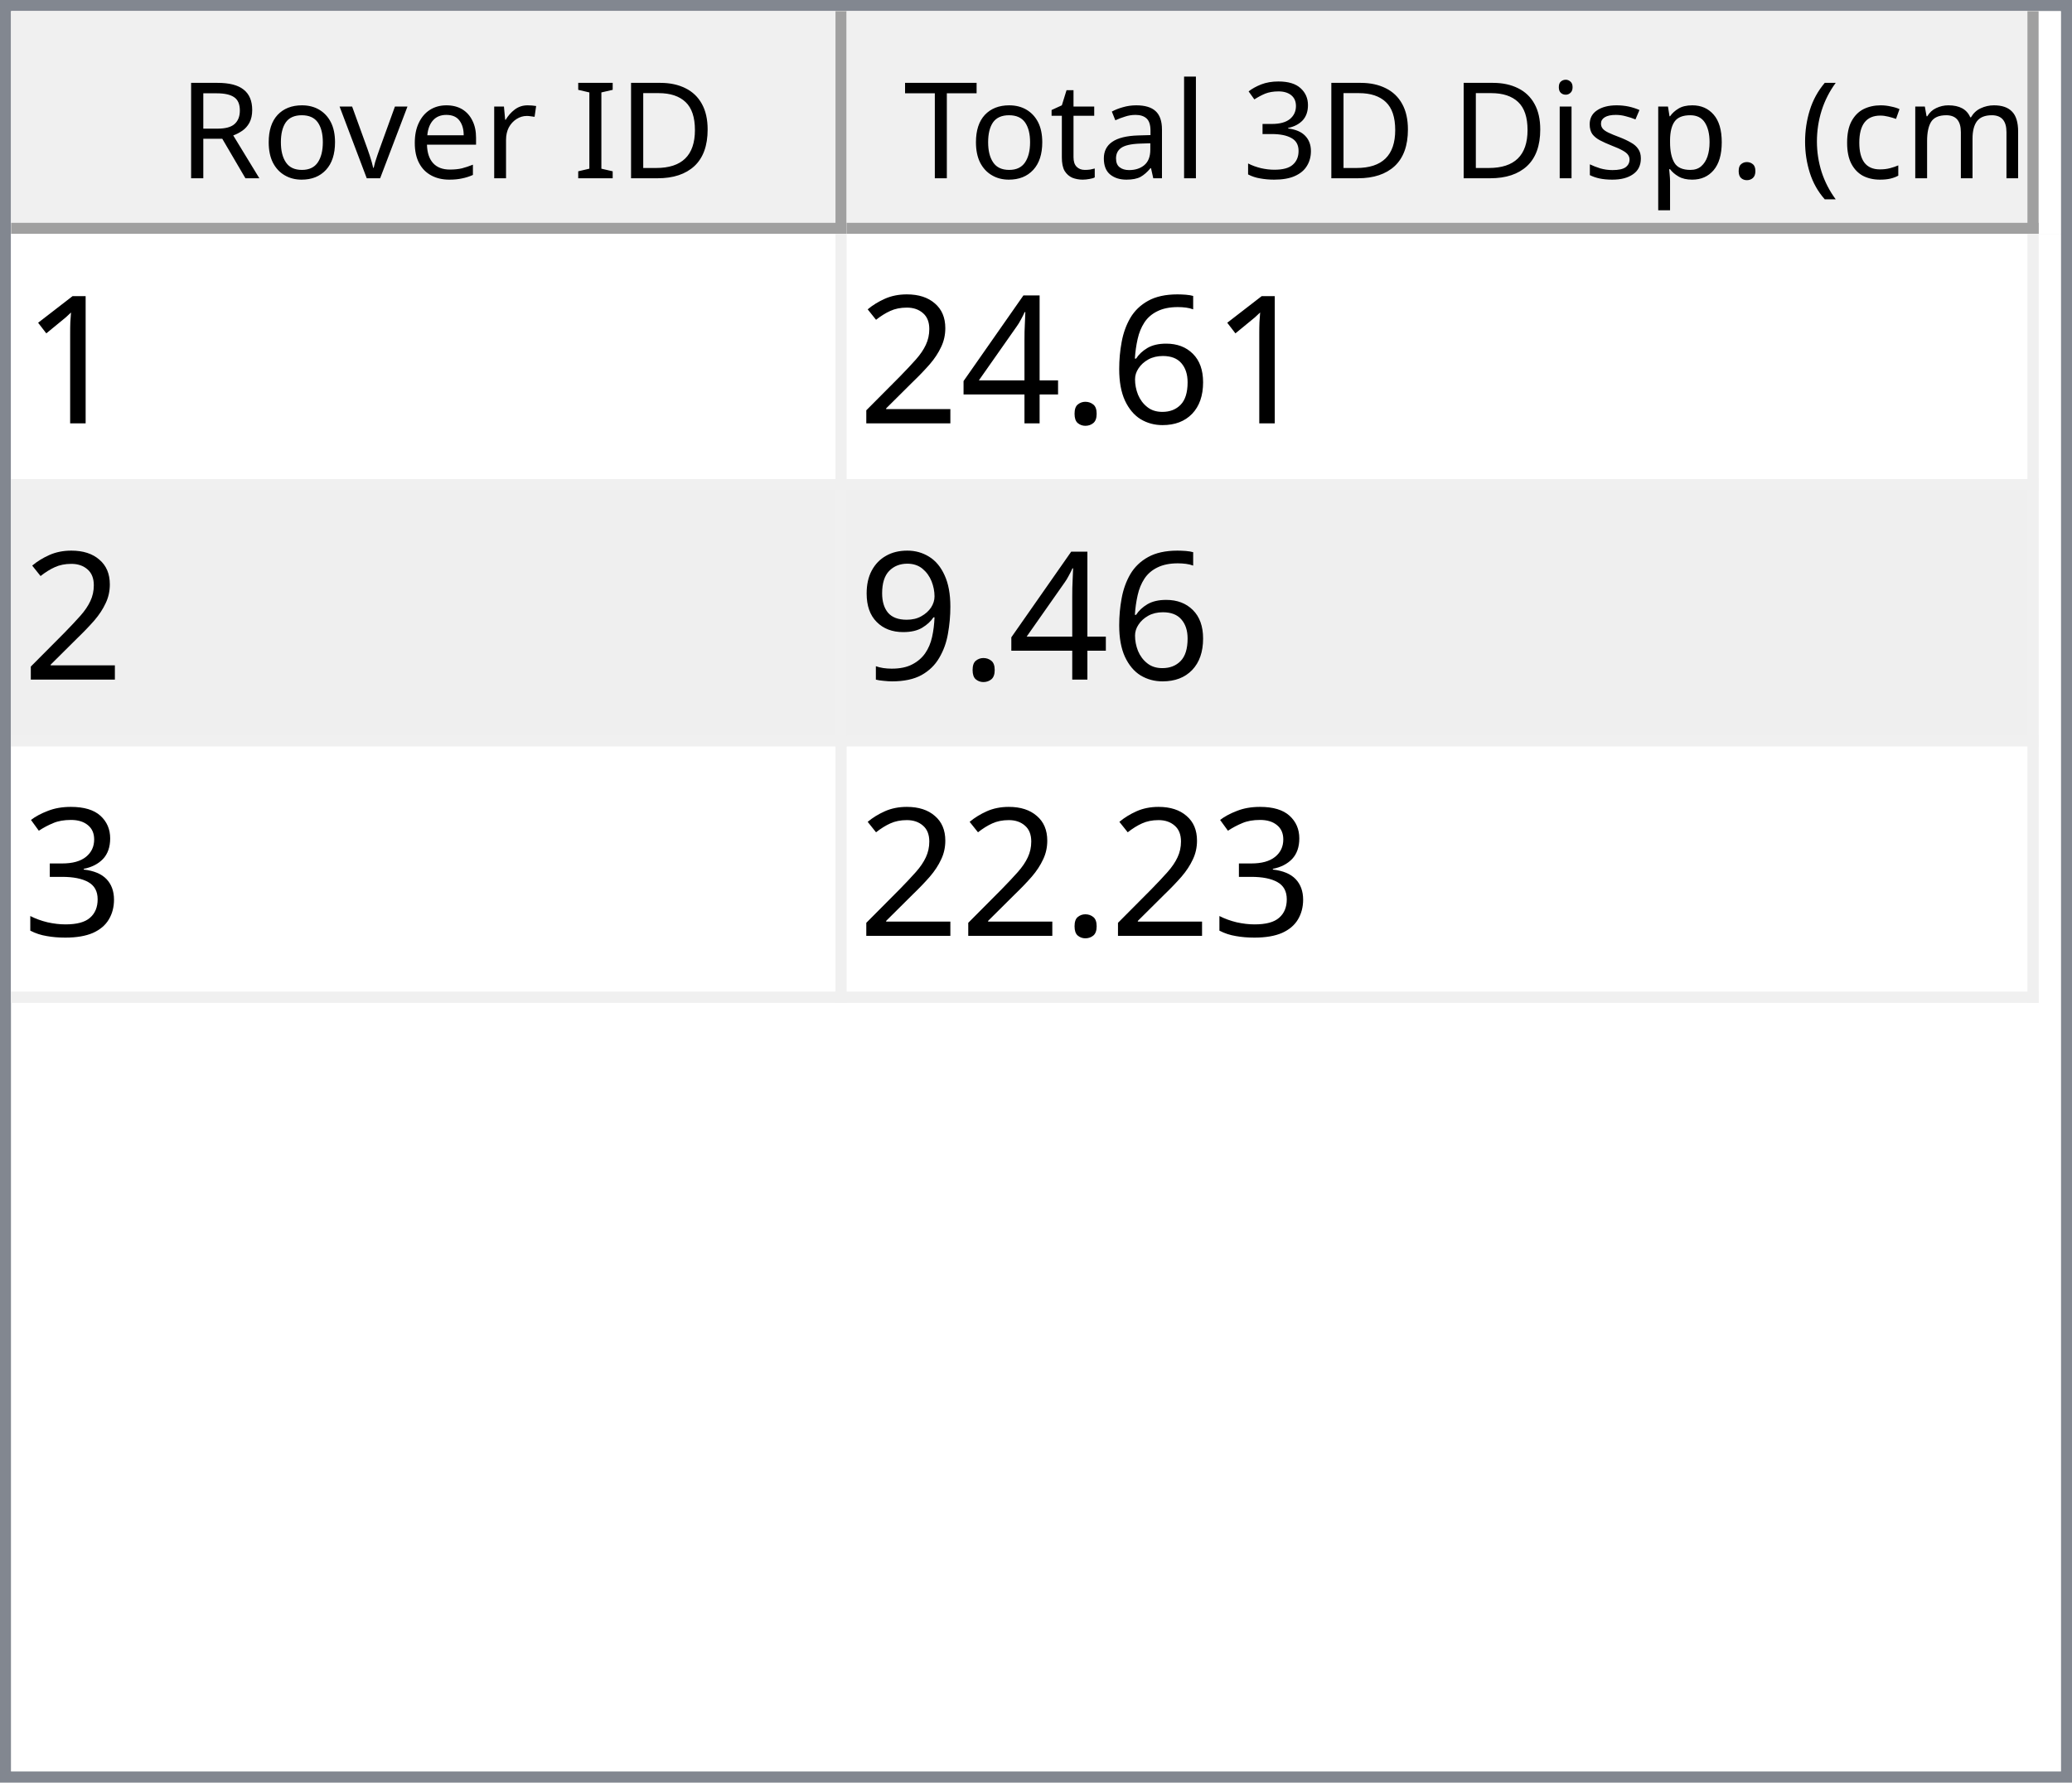
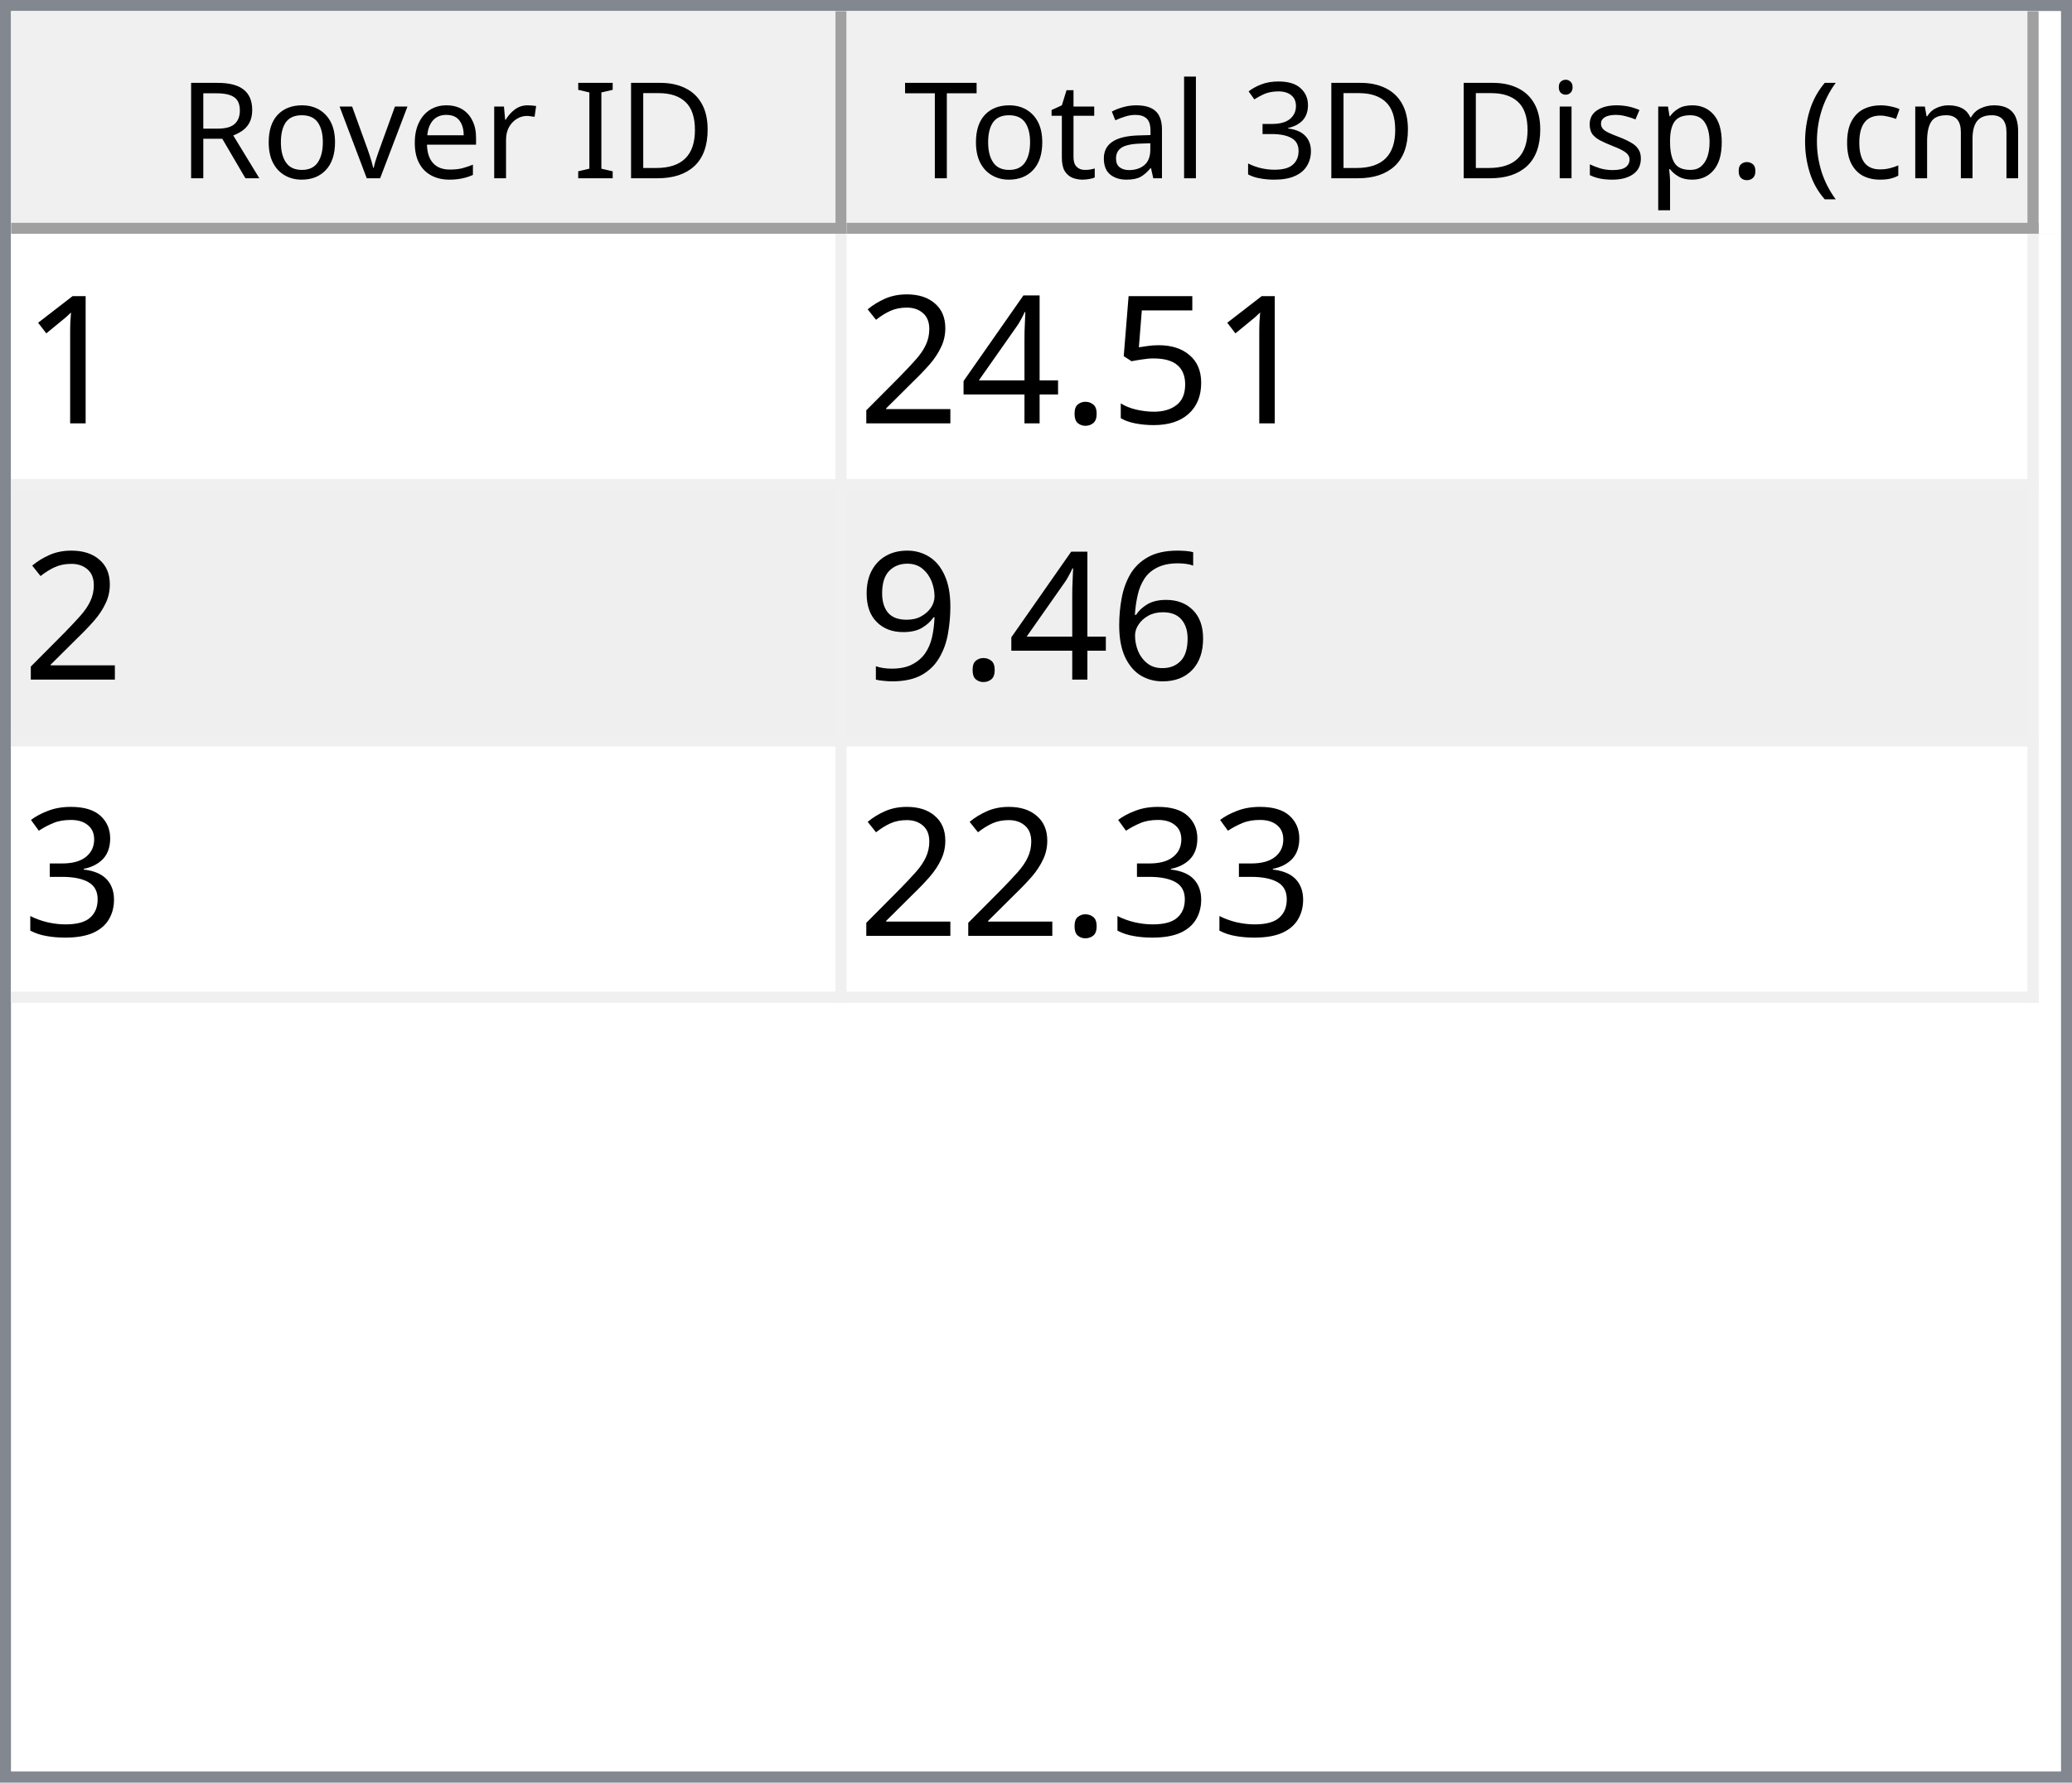
<svg xmlns="http://www.w3.org/2000/svg" style="fill-opacity:1; color-rendering:auto; color-interpolation:auto; text-rendering:auto; stroke:black; stroke-linecap:square; stroke-miterlimit:10; shape-rendering:auto; stroke-opacity:1; fill:black; stroke-dasharray:none; font-weight:normal; stroke-width:1; font-family:'Dialog'; font-style:normal; stroke-linejoin:miter; font-size:12px; stroke-dashoffset:0; image-rendering:auto;" width="186" height="160">
  <defs id="genericDefs" />
  <g>
    <defs id="defs1">
      <clipPath clipPathUnits="userSpaceOnUse" id="clipPath1">
        <path d="M0 0 L186 0 L186 160 L0 160 L0 0 Z" />
      </clipPath>
      <clipPath clipPathUnits="userSpaceOnUse" id="clipPath2">
        <path d="M0 0 L0 160 L186 160 L186 0 Z" />
      </clipPath>
      <clipPath clipPathUnits="userSpaceOnUse" id="clipPath3">
        <path d="M0 0 L0 20 L184 20 L184 0 Z" />
      </clipPath>
      <clipPath clipPathUnits="userSpaceOnUse" id="clipPath4">
        <path d="M0 0 L0 20 L75 20 L75 0 Z" />
      </clipPath>
      <clipPath clipPathUnits="userSpaceOnUse" id="clipPath5">
        <path d="M1 1 L1 19 L74 19 L74 1 Z" />
      </clipPath>
      <clipPath clipPathUnits="userSpaceOnUse" id="clipPath6">
        <path d="M0 0 L0 18 L73 18 L73 0 Z" />
      </clipPath>
      <clipPath clipPathUnits="userSpaceOnUse" id="clipPath7">
        <path d="M-0.5 -0.5 L-0.5 19.5 L74.5 19.5 L74.5 -0.5 Z" />
      </clipPath>
      <clipPath clipPathUnits="userSpaceOnUse" id="clipPath8">
        <path d="M0 0 L0 20 L107 20 L107 0 Z" />
      </clipPath>
      <clipPath clipPathUnits="userSpaceOnUse" id="clipPath9">
        <path d="M1 1 L1 19 L106 19 L106 1 Z" />
      </clipPath>
      <clipPath clipPathUnits="userSpaceOnUse" id="clipPath10">
        <path d="M0 0 L0 18 L105 18 L105 0 Z" />
      </clipPath>
      <clipPath clipPathUnits="userSpaceOnUse" id="clipPath11">
        <path d="M-0.5 -0.5 L-0.5 19.5 L106.5 19.5 L106.5 -0.5 Z" />
      </clipPath>
      <clipPath clipPathUnits="userSpaceOnUse" id="clipPath12">
        <path d="M0 0 L0 138 L184 138 L184 0 Z" />
      </clipPath>
      <clipPath clipPathUnits="userSpaceOnUse" id="clipPath13">
        <path d="M0 0 L0 69 L182 69 L182 0 Z" />
      </clipPath>
      <clipPath clipPathUnits="userSpaceOnUse" id="clipPath14">
        <path d="M-0.5 -0.5 L-0.5 68.5 L181.5 68.5 L181.5 -0.5 Z" />
      </clipPath>
      <clipPath clipPathUnits="userSpaceOnUse" id="clipPath15">
        <path d="M0 0 L0 22 L74 22 L74 0 Z" />
      </clipPath>
      <clipPath clipPathUnits="userSpaceOnUse" id="clipPath16">
        <path d="M0 0 L0 22 L106 22 L106 0 Z" />
      </clipPath>
      <font horiz-adv-x="64.551" id="font1">
        <font-face ascent="107.91" descent="25.098" units-per-em="100" style="font-style:normal; font-family:Segoe UI; font-weight:normal;" />
        <missing-glyph horiz-adv-x="64.551" d="M8.109 0 L8.109 68.266 L56.453 68.266 L56.453 0 L8.109 0 ZM15.328 7.234 L49.219 7.234 L49.219 61.031 L15.328 61.031 L15.328 7.234 Z" />
        <glyph unicode="D" horiz-adv-x="70.117" d="M9.188 0 L9.188 70.016 L28.516 70.016 Q65.531 70.016 65.531 35.891 Q65.531 19.672 55.25 9.836 Q44.969 0 27.734 0 L9.188 0 ZM17.391 62.594 L17.391 7.422 L27.828 7.422 Q41.609 7.422 49.273 14.797 Q56.938 22.172 56.938 35.688 Q56.938 62.594 28.328 62.594 L17.391 62.594 Z" />
        <glyph unicode="I" horiz-adv-x="26.611" d="M17.391 0 L9.188 0 L9.188 70.016 L17.391 70.016 L17.391 0 Z" />
        <glyph unicode=" " horiz-adv-x="27.393" d="" />
        <glyph unicode="r" horiz-adv-x="34.766" d="M34.188 41.891 Q32.078 43.5 28.125 43.5 Q23 43.5 19.555 38.672 Q16.109 33.844 16.109 25.484 L16.109 0 L8.109 0 L8.109 50 L16.109 50 L16.109 39.703 L16.312 39.703 Q18.016 44.969 21.531 47.922 Q25.047 50.875 29.391 50.875 Q32.516 50.875 34.188 50.203 L34.188 41.891 Z" />
        <glyph unicode="e" horiz-adv-x="52.295" d="M48.297 23 L12.984 23 Q13.188 14.656 17.484 10.109 Q21.781 5.562 29.297 5.562 Q37.75 5.562 44.828 11.141 L44.828 3.609 Q38.234 -1.172 27.391 -1.172 Q16.797 -1.172 10.742 5.641 Q4.688 12.453 4.688 24.812 Q4.688 36.469 11.305 43.82 Q17.922 51.172 27.734 51.172 Q37.547 51.172 42.922 44.828 Q48.297 38.484 48.297 27.203 L48.297 23 ZM40.094 29.781 Q40.047 36.719 36.75 40.578 Q33.453 44.438 27.594 44.438 Q21.922 44.438 17.969 40.383 Q14.016 36.328 13.094 29.781 L40.094 29.781 Z" />
        <glyph unicode="v" horiz-adv-x="47.9" d="M47.406 50 L27.484 0 L19.625 0 L0.688 50 L9.469 50 L22.172 13.672 Q23.578 9.672 23.922 6.688 L24.125 6.688 Q24.609 10.453 25.688 13.484 L38.969 50 L47.406 50 Z" />
        <glyph unicode="o" horiz-adv-x="58.594" d="M29 -1.172 Q17.922 -1.172 11.305 5.836 Q4.688 12.844 4.688 24.422 Q4.688 37.016 11.57 44.094 Q18.453 51.172 30.172 51.172 Q41.359 51.172 47.633 44.289 Q53.906 37.406 53.906 25.203 Q53.906 13.234 47.141 6.031 Q40.375 -1.172 29 -1.172 ZM29.594 44.438 Q21.875 44.438 17.383 39.188 Q12.891 33.938 12.891 24.703 Q12.891 15.828 17.43 10.695 Q21.969 5.562 29.594 5.562 Q37.359 5.562 41.531 10.594 Q45.703 15.625 45.703 24.906 Q45.703 34.281 41.531 39.359 Q37.359 44.438 29.594 44.438 Z" />
        <glyph unicode="R" horiz-adv-x="59.814" d="M59.375 0 L49.609 0 L37.891 19.625 Q36.281 22.359 34.766 24.289 Q33.25 26.219 31.664 27.438 Q30.078 28.656 28.25 29.219 Q26.422 29.781 24.125 29.781 L17.391 29.781 L17.391 0 L9.188 0 L9.188 70.016 L30.078 70.016 Q34.672 70.016 38.555 68.867 Q42.438 67.719 45.289 65.375 Q48.141 63.031 49.758 59.547 Q51.375 56.062 51.375 51.375 Q51.375 47.703 50.273 44.656 Q49.172 41.609 47.148 39.211 Q45.125 36.812 42.266 35.133 Q39.406 33.453 35.844 32.516 L35.844 32.328 Q37.594 31.547 38.891 30.547 Q40.188 29.547 41.359 28.18 Q42.531 26.812 43.68 25.078 Q44.828 23.344 46.234 21.047 L59.375 0 ZM17.391 62.594 L17.391 37.203 L28.516 37.203 Q31.594 37.203 34.203 38.133 Q36.812 39.062 38.719 40.797 Q40.625 42.531 41.703 45.047 Q42.781 47.562 42.781 50.688 Q42.781 56.297 39.141 59.445 Q35.5 62.594 28.609 62.594 L17.391 62.594 Z" />
        <glyph unicode=")" horiz-adv-x="30.176" d="M8.297 -15.922 L1.172 -15.922 Q16.406 2.344 16.406 26.812 Q16.406 51.469 1.078 70.016 L8.297 70.016 Q23.531 52.156 23.531 26.703 Q23.531 1.375 8.297 -15.922 Z" />
        <glyph unicode="m" horiz-adv-x="86.133" d="M79.109 0 L71.094 0 L71.094 28.719 Q71.094 37.016 68.531 40.727 Q65.969 44.438 59.906 44.438 Q54.781 44.438 51.195 39.75 Q47.609 35.062 47.609 28.516 L47.609 0 L39.594 0 L39.594 29.688 Q39.594 44.438 28.219 44.438 Q22.953 44.438 19.531 40.016 Q16.109 35.594 16.109 28.516 L16.109 0 L8.109 0 L8.109 50 L16.109 50 L16.109 42.094 L16.312 42.094 Q21.625 51.172 31.844 51.172 Q36.969 51.172 40.773 48.312 Q44.578 45.453 46 40.828 Q51.562 51.172 62.594 51.172 Q79.109 51.172 79.109 30.812 L79.109 0 Z" />
        <glyph unicode="c" horiz-adv-x="46.191" d="M42.188 2.297 Q36.422 -1.172 28.516 -1.172 Q17.828 -1.172 11.258 5.789 Q4.688 12.75 4.688 23.828 Q4.688 36.188 11.766 43.68 Q18.844 51.172 30.672 51.172 Q37.25 51.172 42.281 48.734 L42.281 40.531 Q36.719 44.438 30.375 44.438 Q22.703 44.438 17.797 38.945 Q12.891 33.453 12.891 24.516 Q12.891 15.719 17.508 10.641 Q22.125 5.562 29.891 5.562 Q36.422 5.562 42.188 9.906 L42.188 2.297 Z" />
        <glyph unicode="(" horiz-adv-x="30.176" d="M29.109 -15.922 L21.969 -15.922 Q6.844 1.375 6.844 26.703 Q6.844 52.156 21.969 70.016 L29.203 70.016 Q13.875 51.469 13.875 26.812 Q13.875 2.344 29.109 -15.922 Z" />
        <glyph unicode="." horiz-adv-x="21.68" d="M10.891 -1.078 Q8.641 -1.078 7.055 0.539 Q5.469 2.156 5.469 4.391 Q5.469 6.641 7.055 8.273 Q8.641 9.906 10.891 9.906 Q13.188 9.906 14.797 8.273 Q16.406 6.641 16.406 4.391 Q16.406 2.156 14.797 0.539 Q13.188 -1.078 10.891 -1.078 Z" />
        <glyph unicode="p" horiz-adv-x="58.789" d="M16.312 7.234 L16.109 7.234 L16.109 -23 L8.109 -23 L8.109 50 L16.109 50 L16.109 41.219 L16.312 41.219 Q22.219 51.172 33.594 51.172 Q43.266 51.172 48.688 44.461 Q54.109 37.75 54.109 26.469 Q54.109 13.922 48 6.375 Q41.891 -1.172 31.297 -1.172 Q21.578 -1.172 16.312 7.234 ZM16.109 27.391 L16.109 20.406 Q16.109 14.203 20.141 9.883 Q24.172 5.562 30.375 5.562 Q37.641 5.562 41.773 11.133 Q45.906 16.703 45.906 26.609 Q45.906 34.969 42.047 39.703 Q38.188 44.438 31.594 44.438 Q24.609 44.438 20.359 39.578 Q16.109 34.719 16.109 27.391 Z" />
        <glyph unicode="s" horiz-adv-x="42.432" d="M5.078 1.812 L5.078 10.406 Q11.625 5.562 19.484 5.562 Q30.031 5.562 30.031 12.594 Q30.031 14.594 29.125 15.992 Q28.219 17.391 26.68 18.461 Q25.141 19.531 23.07 20.383 Q21 21.234 18.609 22.172 Q15.281 23.484 12.766 24.828 Q10.25 26.172 8.57 27.859 Q6.891 29.547 6.031 31.695 Q5.172 33.844 5.172 36.719 Q5.172 40.234 6.789 42.945 Q8.406 45.656 11.086 47.484 Q13.766 49.312 17.211 50.242 Q20.656 51.172 24.312 51.172 Q30.812 51.172 35.938 48.922 L35.938 40.828 Q30.422 44.438 23.25 44.438 Q21 44.438 19.195 43.922 Q17.391 43.406 16.094 42.477 Q14.797 41.547 14.086 40.258 Q13.375 38.969 13.375 37.406 Q13.375 35.453 14.086 34.133 Q14.797 32.812 16.164 31.789 Q17.531 30.766 19.484 29.938 Q21.438 29.109 23.922 28.125 Q27.25 26.859 29.883 25.516 Q32.516 24.172 34.375 22.484 Q36.234 20.797 37.234 18.602 Q38.234 16.406 38.234 13.375 Q38.234 9.672 36.602 6.938 Q34.969 4.203 32.234 2.398 Q29.5 0.594 25.93 -0.289 Q22.359 -1.172 18.453 -1.172 Q10.75 -1.172 5.078 1.812 Z" />
        <glyph unicode="i" horiz-adv-x="24.219" d="M12.203 62.703 Q10.062 62.703 8.547 64.164 Q7.031 65.625 7.031 67.875 Q7.031 70.125 8.547 71.609 Q10.062 73.094 12.203 73.094 Q14.406 73.094 15.945 71.609 Q17.484 70.125 17.484 67.875 Q17.484 65.719 15.945 64.211 Q14.406 62.703 12.203 62.703 ZM16.109 0 L8.109 0 L8.109 50 L16.109 50 L16.109 0 Z" />
        <glyph unicode="3" horiz-adv-x="53.906" d="M46.531 19.828 Q46.531 15.094 44.75 11.211 Q42.969 7.328 39.719 4.57 Q36.469 1.812 31.93 0.297 Q27.391 -1.219 21.922 -1.219 Q11.922 -1.219 6 2.594 L6 11.188 Q13.094 5.609 22.219 5.609 Q25.875 5.609 28.828 6.539 Q31.781 7.469 33.906 9.227 Q36.031 10.984 37.18 13.477 Q38.328 15.969 38.328 19.094 Q38.328 32.812 18.797 32.812 L12.984 32.812 L12.984 39.594 L18.5 39.594 Q35.797 39.594 35.797 52.484 Q35.797 64.406 22.609 64.406 Q15.188 64.406 8.688 59.422 L8.688 67.188 Q15.375 71.188 24.609 71.188 Q29 71.188 32.57 69.969 Q36.141 68.75 38.68 66.555 Q41.219 64.359 42.609 61.281 Q44 58.203 44 54.5 Q44 40.672 30.031 36.719 L30.031 36.531 Q33.594 36.141 36.625 34.797 Q39.656 33.453 41.852 31.305 Q44.047 29.156 45.289 26.25 Q46.531 23.344 46.531 19.828 Z" />
        <glyph unicode="l" horiz-adv-x="24.219" d="M16.109 0 L8.109 0 L8.109 74.031 L16.109 74.031 L16.109 0 Z" />
        <glyph unicode="a" horiz-adv-x="50.879" d="M43.891 0 L35.891 0 L35.891 7.812 L35.688 7.812 Q30.469 -1.172 20.312 -1.172 Q12.844 -1.172 8.617 2.781 Q4.391 6.734 4.391 13.281 Q4.391 27.297 20.906 29.594 L35.891 31.688 Q35.891 44.438 25.594 44.438 Q16.547 44.438 9.281 38.281 L9.281 46.484 Q16.656 51.172 26.266 51.172 Q43.891 51.172 43.891 32.516 L43.891 0 ZM35.891 25.297 L23.828 23.641 Q18.266 22.859 15.43 20.875 Q12.594 18.891 12.594 13.875 Q12.594 10.203 15.211 7.883 Q17.828 5.562 22.172 5.562 Q28.125 5.562 32.008 9.742 Q35.891 13.922 35.891 20.312 L35.891 25.297 Z" />
        <glyph unicode="t" horiz-adv-x="33.887" d="M31.297 0.484 Q28.469 -1.078 23.828 -1.078 Q10.688 -1.078 10.688 13.578 L10.688 43.172 L2.094 43.172 L2.094 50 L10.688 50 L10.688 62.203 L18.703 64.797 L18.703 50 L31.297 50 L31.297 43.172 L18.703 43.172 L18.703 14.984 Q18.703 9.969 20.414 7.82 Q22.125 5.672 26.078 5.672 Q29.109 5.672 31.297 7.328 L31.297 0.484 Z" />
        <glyph unicode="T" horiz-adv-x="52.393" d="M50.594 62.594 L30.375 62.594 L30.375 0 L22.172 0 L22.172 62.594 L2 62.594 L2 70.016 L50.594 70.016 L50.594 62.594 Z" />
      </font>
      <font horiz-adv-x="75.0" id="font2">
        <font-face ascent="100.537" descent="21.973" units-per-em="100" style="font-style:normal; font-family:sans-serif; font-weight:normal;" />
        <missing-glyph horiz-adv-x="75.0" d="M12.5 0 L12.5 62.5 L62.5 62.5 L62.5 0 L12.5 0 ZM14.062 1.562 L60.938 1.562 L60.938 60.938 L14.062 60.938 L14.062 1.562 Z" />
        <glyph unicode="1" horiz-adv-x="55.615" d="M37.25 0 L28.469 0 L28.469 56 Q25.297 52.984 20.141 49.953 Q14.984 46.922 10.891 45.406 L10.891 53.906 Q18.266 57.375 23.781 62.305 Q29.297 67.234 31.594 71.875 L37.25 71.875 L37.25 0 Z" />
-         <glyph unicode="6" horiz-adv-x="55.615" d="M49.75 54.047 L41.016 53.375 Q39.844 58.547 37.703 60.891 Q34.125 64.656 28.906 64.656 Q24.703 64.656 21.531 62.312 Q17.391 59.281 14.992 53.469 Q12.594 47.656 12.5 36.922 Q15.672 41.75 20.266 44.094 Q24.859 46.438 29.891 46.438 Q38.672 46.438 44.852 39.969 Q51.031 33.5 51.031 23.25 Q51.031 16.5 48.125 10.719 Q45.219 4.938 40.141 1.859 Q35.062 -1.219 28.609 -1.219 Q17.625 -1.219 10.695 6.859 Q3.766 14.938 3.766 33.5 Q3.766 54.25 11.422 63.672 Q18.109 71.875 29.438 71.875 Q37.891 71.875 43.289 67.141 Q48.688 62.406 49.75 54.047 ZM13.875 23.188 Q13.875 18.656 15.797 14.508 Q17.719 10.359 21.188 8.18 Q24.656 6 28.469 6 Q34.031 6 38.039 10.492 Q42.047 14.984 42.047 22.703 Q42.047 30.125 38.086 34.398 Q34.125 38.672 28.125 38.672 Q22.172 38.672 18.023 34.398 Q13.875 30.125 13.875 23.188 Z" />
+         <glyph unicode="5" horiz-adv-x="55.615" d="M4.156 18.75 L13.375 19.531 Q14.406 12.797 18.141 9.398 Q21.875 6 27.156 6 Q33.5 6 37.891 10.789 Q42.281 15.578 42.281 23.484 Q42.281 31 38.062 35.352 Q33.844 39.703 27 39.703 Q22.75 39.703 19.336 37.773 Q15.922 35.844 13.969 32.766 L5.719 33.844 L12.641 70.609 L48.25 70.609 L48.25 62.203 L19.672 62.203 L15.828 42.969 Q22.266 47.469 29.344 47.469 Q38.719 47.469 45.164 40.969 Q51.609 34.469 51.609 24.266 Q51.609 14.547 45.953 7.469 Q39.062 -1.219 27.156 -1.219 Q17.391 -1.219 11.211 4.25 Q5.031 9.719 4.156 18.75 Z" />
        <glyph unicode="." horiz-adv-x="27.783" d="M9.078 0 L9.078 10.016 L19.094 10.016 L19.094 0 L9.078 0 Z" />
        <glyph unicode="4" horiz-adv-x="55.615" d="M32.328 0 L32.328 17.141 L1.266 17.141 L1.266 25.203 L33.938 71.578 L41.109 71.578 L41.109 25.203 L50.781 25.203 L50.781 17.141 L41.109 17.141 L41.109 0 L32.328 0 ZM32.328 25.203 L32.328 57.469 L9.906 25.203 L32.328 25.203 Z" />
        <glyph unicode="2" horiz-adv-x="55.615" d="M50.344 8.453 L50.344 0 L3.031 0 Q2.938 3.172 4.047 6.109 Q5.859 10.938 9.836 15.625 Q13.812 20.312 21.344 26.469 Q33.016 36.031 37.117 41.625 Q41.219 47.219 41.219 52.203 Q41.219 57.422 37.477 61.008 Q33.734 64.594 27.734 64.594 Q21.391 64.594 17.578 60.789 Q13.766 56.984 13.719 50.25 L4.688 51.172 Q5.609 61.281 11.664 66.578 Q17.719 71.875 27.938 71.875 Q38.234 71.875 44.242 66.164 Q50.25 60.453 50.25 52 Q50.25 47.703 48.492 43.555 Q46.734 39.406 42.656 34.812 Q38.578 30.219 29.109 22.219 Q21.188 15.578 18.945 13.211 Q16.703 10.844 15.234 8.453 L50.344 8.453 Z" />
+         <glyph unicode="6" horiz-adv-x="55.615" d="M49.75 54.047 L41.016 53.375 Q39.844 58.547 37.703 60.891 Q34.125 64.656 28.906 64.656 Q24.703 64.656 21.531 62.312 Q17.391 59.281 14.992 53.469 Q12.594 47.656 12.5 36.922 Q15.672 41.75 20.266 44.094 Q24.859 46.438 29.891 46.438 Q38.672 46.438 44.852 39.969 Q51.031 33.5 51.031 23.25 Q51.031 16.5 48.125 10.719 Q45.219 4.938 40.141 1.859 Q35.062 -1.219 28.609 -1.219 Q17.625 -1.219 10.695 6.859 Q3.766 14.938 3.766 33.5 Q3.766 54.25 11.422 63.672 Q18.109 71.875 29.438 71.875 Q37.891 71.875 43.289 67.141 Q48.688 62.406 49.75 54.047 ZM13.875 23.188 Q13.875 18.656 15.797 14.508 Q17.719 10.359 21.188 8.18 Q24.656 6 28.469 6 Q34.031 6 38.039 10.492 Q42.047 14.984 42.047 22.703 Q42.047 30.125 38.086 34.398 Q34.125 38.672 28.125 38.672 Q22.172 38.672 18.023 34.398 Q13.875 30.125 13.875 23.188 Z" />
        <glyph unicode="9" horiz-adv-x="55.615" d="M5.469 16.547 L13.922 17.328 Q14.984 11.375 18.016 8.688 Q21.047 6 25.781 6 Q29.828 6 32.883 7.859 Q35.938 9.719 37.891 12.82 Q39.844 15.922 41.164 21.195 Q42.484 26.469 42.484 31.938 Q42.484 32.516 42.438 33.688 Q39.797 29.5 35.234 26.883 Q30.672 24.266 25.344 24.266 Q16.453 24.266 10.305 30.711 Q4.156 37.156 4.156 47.703 Q4.156 58.594 10.578 65.234 Q17 71.875 26.656 71.875 Q33.641 71.875 39.43 68.117 Q45.219 64.359 48.219 57.398 Q51.219 50.438 51.219 37.25 Q51.219 23.531 48.242 15.406 Q45.266 7.281 39.383 3.031 Q33.5 -1.219 25.594 -1.219 Q17.188 -1.219 11.867 3.445 Q6.547 8.109 5.469 16.547 ZM41.453 48.141 Q41.453 55.719 37.43 60.156 Q33.406 64.594 27.734 64.594 Q21.875 64.594 17.531 59.812 Q13.188 55.031 13.188 47.406 Q13.188 40.578 17.312 36.305 Q21.438 32.031 27.484 32.031 Q33.594 32.031 37.523 36.305 Q41.453 40.578 41.453 48.141 Z" />
        <glyph unicode="3" horiz-adv-x="55.615" d="M4.203 18.891 L12.984 20.062 Q14.5 12.594 18.141 9.297 Q21.781 6 27 6 Q33.203 6 37.477 10.297 Q41.75 14.594 41.75 20.953 Q41.75 27 37.797 30.93 Q33.844 34.859 27.734 34.859 Q25.25 34.859 21.531 33.891 L22.516 41.609 Q23.391 41.5 23.922 41.5 Q29.547 41.5 34.039 44.43 Q38.531 47.359 38.531 53.469 Q38.531 58.297 35.258 61.477 Q31.984 64.656 26.812 64.656 Q21.688 64.656 18.266 61.43 Q14.844 58.203 13.875 51.766 L5.078 53.328 Q6.688 62.156 12.398 67.016 Q18.109 71.875 26.609 71.875 Q32.469 71.875 37.398 69.359 Q42.328 66.844 44.945 62.5 Q47.562 58.156 47.562 53.266 Q47.562 48.641 45.07 44.828 Q42.578 41.016 37.703 38.766 Q44.047 37.312 47.562 32.695 Q51.078 28.078 51.078 21.141 Q51.078 11.766 44.242 5.25 Q37.406 -1.266 26.953 -1.266 Q17.531 -1.266 11.305 4.352 Q5.078 9.969 4.203 18.891 Z" />
      </font>
    </defs>
    <g style="fill:white; stroke:white;">
      <rect x="0" y="0" width="186" style="clip-path:url(#clipPath1); stroke:none;" height="160" />
    </g>
    <g style="fill:white; text-rendering:optimizeSpeed; color-rendering:optimizeSpeed; image-rendering:optimizeSpeed; shape-rendering:crispEdges; stroke:white; color-interpolation:sRGB;">
      <rect x="0" width="186" height="160" y="0" style="stroke:none;" />
      <path style="stroke:none;" d="M0 160 L186 160 L186 0 L0 0 Z" />
    </g>
    <g style="fill:rgb(240,240,240); font-family:'Segoe UI'; stroke:rgb(240,240,240);">
      <rect x="0" y="0" width="186" style="clip-path:url(#clipPath2); stroke:none;" height="160" />
    </g>
    <g style="fill:rgb(130,135,144); font-family:'Segoe UI'; stroke:rgb(130,135,144);">
      <path d="M0 0 L186 0 L186 160 L0 160 L0 0 ZM1 1 L185 1 L185 159 L1 159 L1 1 Z" style="fill-rule:evenodd; clip-path:url(#clipPath2); stroke:none;" />
    </g>
    <g style="fill:white; font-family:'Segoe UI'; stroke:white;" transform="translate(1,1)">
      <rect x="0" y="0" width="184" style="clip-path:url(#clipPath3); stroke:none;" height="20" />
    </g>
    <g style="fill:rgb(240,240,240); font-family:'Segoe UI'; stroke:rgb(240,240,240);" transform="translate(1,1)">
      <rect x="0" y="0" width="75" style="clip-path:url(#clipPath4); stroke:none;" height="20" />
    </g>
    <g style="font-family:'Segoe UI';" transform="translate(2,2)">
      <text x="14" xml:space="preserve" y="14" style="clip-path:url(#clipPath6); stroke:none;">Rover ID</text>
    </g>
    <g style="fill:rgb(160,160,160); font-family:'Segoe UI'; stroke:rgb(160,160,160); stroke-linejoin:bevel;" transform="translate(1.5,1.5)">
      <line x1="74" x2="74" y1="0" style="fill:none; clip-path:url(#clipPath7);" y2="19" />
    </g>
    <g style="fill:rgb(160,160,160); font-family:'Segoe UI'; stroke:rgb(160,160,160); stroke-linejoin:bevel;" transform="matrix(1,0,0,1,1,1) translate(0.5,0.5)">
      <line x1="0" x2="74" y1="19" style="fill:none; clip-path:url(#clipPath7);" y2="19" />
    </g>
    <g style="fill:rgb(240,240,240); font-family:'Segoe UI'; stroke:rgb(240,240,240);" transform="translate(76,1)">
      <rect x="0" y="0" width="107" style="clip-path:url(#clipPath8); stroke:none;" height="20" />
    </g>
    <g style="font-family:'Segoe UI';" transform="translate(77,2)">
      <text x="1" xml:space="preserve" y="14" style="clip-path:url(#clipPath10); stroke:none;"> Total 3D Disp. (cm)</text>
    </g>
    <g style="fill:rgb(160,160,160); font-family:'Segoe UI'; stroke:rgb(160,160,160); stroke-linejoin:bevel;" transform="translate(76.5,1.5)">
      <line x1="106" x2="106" y1="0" style="fill:none; clip-path:url(#clipPath11);" y2="19" />
    </g>
    <g style="fill:rgb(160,160,160); font-family:'Segoe UI'; stroke:rgb(160,160,160); stroke-linejoin:bevel;" transform="matrix(1,0,0,1,76,1) translate(0.5,0.5)">
      <line x1="0" x2="106" y1="19" style="fill:none; clip-path:url(#clipPath11);" y2="19" />
    </g>
    <g style="fill:white; font-family:'Segoe UI'; stroke:white;" transform="translate(1,21)">
      <rect x="0" y="0" width="184" style="clip-path:url(#clipPath12); stroke:none;" height="138" />
    </g>
    <g style="fill:rgb(240,240,240); font-size:16px; font-family:sans-serif; stroke:rgb(240,240,240);" transform="translate(1,21)">
      <rect x="0" y="0" width="182" style="clip-path:url(#clipPath13); stroke:none;" height="69" />
      <line transform="translate(0.5,0.5)" x1="0" x2="181" y1="22" style="clip-path:url(#clipPath14); fill:none; stroke-linejoin:bevel;" y2="22" />
    </g>
    <g transform="matrix(1,0,0,1,1,21) translate(0.5,0.5)" style="fill:rgb(240,240,240); font-size:16px; font-family:sans-serif; stroke:rgb(240,240,240); stroke-linejoin:bevel;">
      <line x1="0" x2="181" y1="45" style="fill:none; clip-path:url(#clipPath14);" y2="45" />
    </g>
    <g transform="matrix(1,0,0,1,1,21) translate(0.5,0.5)" style="fill:rgb(240,240,240); font-size:16px; font-family:sans-serif; stroke:rgb(240,240,240); stroke-linejoin:bevel;">
      <line x1="0" x2="181" y1="68" style="fill:none; clip-path:url(#clipPath14);" y2="68" />
    </g>
    <g transform="matrix(1,0,0,1,1,21) translate(0.5,0.5)" style="fill:rgb(240,240,240); font-size:16px; font-family:sans-serif; stroke:rgb(240,240,240); stroke-linejoin:bevel;">
      <line x1="74" x2="74" y1="0" style="fill:none; clip-path:url(#clipPath14);" y2="68" />
    </g>
    <g transform="matrix(1,0,0,1,1,21) translate(0.5,0.5)" style="fill:rgb(240,240,240); font-size:16px; font-family:sans-serif; stroke:rgb(240,240,240); stroke-linejoin:bevel;">
      <line x1="181" x2="181" y1="0" style="fill:none; clip-path:url(#clipPath14);" y2="68" />
    </g>
    <g style="fill:white; font-size:16px; font-family:sans-serif; stroke:white;" transform="matrix(1,0,0,1,1,21)">
      <rect x="0" y="0" width="74" style="clip-path:url(#clipPath15); stroke:none;" height="22" />
      <text x="1" y="17" style="fill:black; clip-path:url(#clipPath15); stroke:none;" xml:space="preserve">1</text>
    </g>
    <g style="fill:white; font-size:16px; font-family:sans-serif; stroke:white;" transform="matrix(1,0,0,1,1,21) translate(75,0)">
      <rect x="0" y="0" width="106" style="clip-path:url(#clipPath16); stroke:none;" height="22" />
-       <text x="1" y="17" style="fill:black; clip-path:url(#clipPath16); stroke:none;" xml:space="preserve">24.61</text>
+       <text x="1" y="17" style="fill:black; clip-path:url(#clipPath16); stroke:none;" xml:space="preserve">24.51</text>
    </g>
    <g style="fill:rgb(239,239,239); font-size:16px; font-family:sans-serif; stroke:rgb(239,239,239);" transform="matrix(1,0,0,1,1,21) translate(0,23)">
      <rect x="0" y="0" width="74" style="clip-path:url(#clipPath15); stroke:none;" height="22" />
      <text x="1" y="17" style="fill:black; clip-path:url(#clipPath15); stroke:none;" xml:space="preserve">2</text>
    </g>
    <g style="fill:rgb(239,239,239); font-size:16px; font-family:sans-serif; stroke:rgb(239,239,239);" transform="matrix(1,0,0,1,1,21) translate(75,23)">
      <rect x="0" y="0" width="106" style="clip-path:url(#clipPath16); stroke:none;" height="22" />
      <text x="1" y="17" style="fill:black; clip-path:url(#clipPath16); stroke:none;" xml:space="preserve">9.46</text>
    </g>
    <g style="fill:white; font-size:16px; font-family:sans-serif; stroke:white;" transform="matrix(1,0,0,1,1,21) translate(0,46)">
      <rect x="0" y="0" width="74" style="clip-path:url(#clipPath15); stroke:none;" height="22" />
      <text x="1" y="17" style="fill:black; clip-path:url(#clipPath15); stroke:none;" xml:space="preserve">3</text>
    </g>
    <g style="fill:white; font-size:16px; font-family:sans-serif; stroke:white;" transform="matrix(1,0,0,1,1,21) translate(75,46)">
      <rect x="0" y="0" width="106" style="clip-path:url(#clipPath16); stroke:none;" height="22" />
-       <text x="1" y="17" style="fill:black; clip-path:url(#clipPath16); stroke:none;" xml:space="preserve">22.23</text>
+       <text x="1" y="17" style="fill:black; clip-path:url(#clipPath16); stroke:none;" xml:space="preserve">22.33</text>
    </g>
  </g>
</svg>
